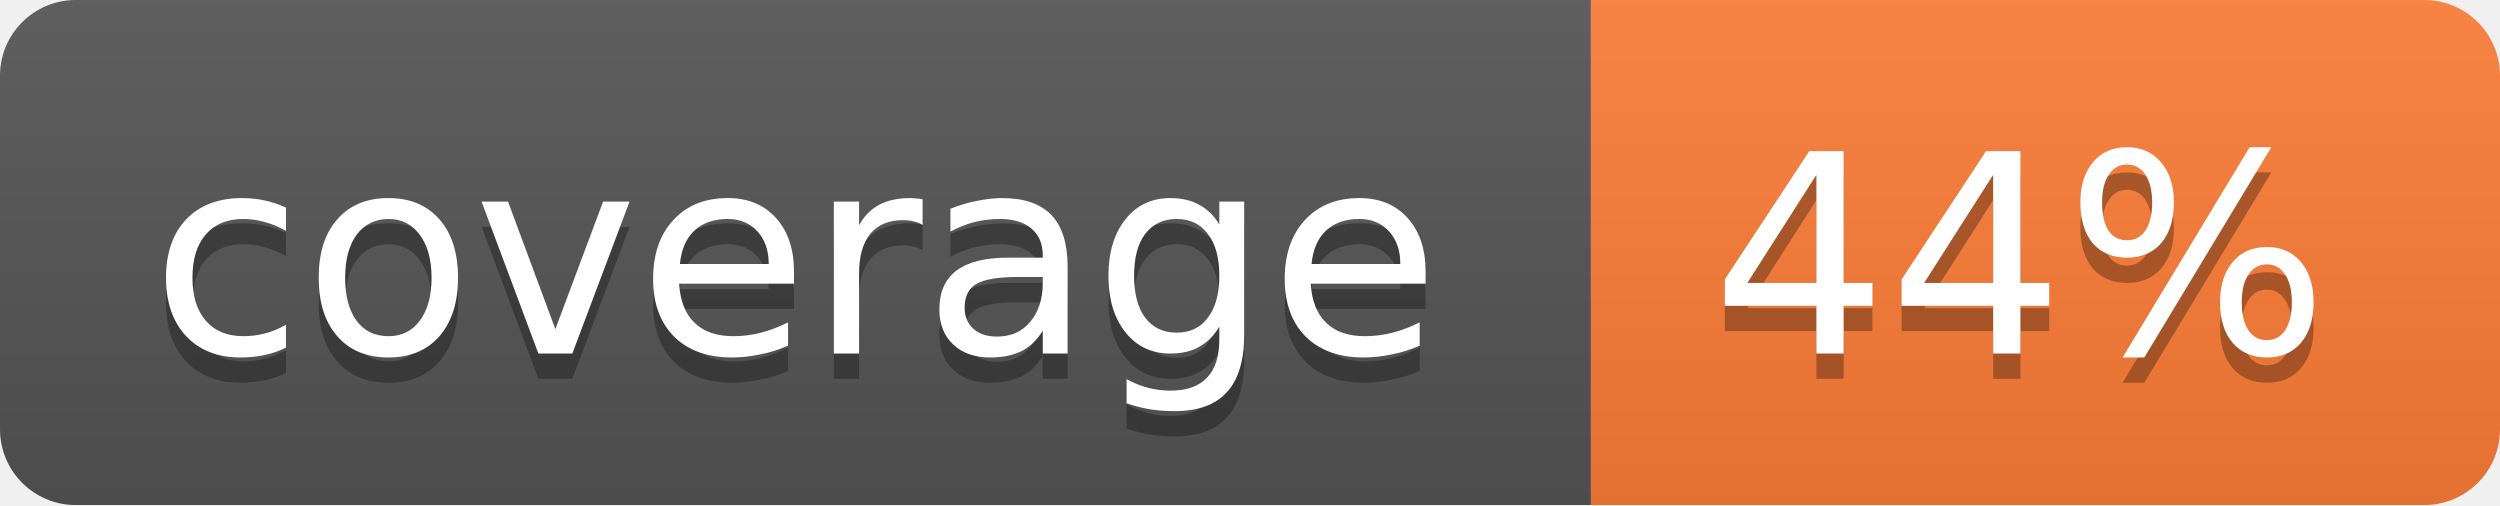
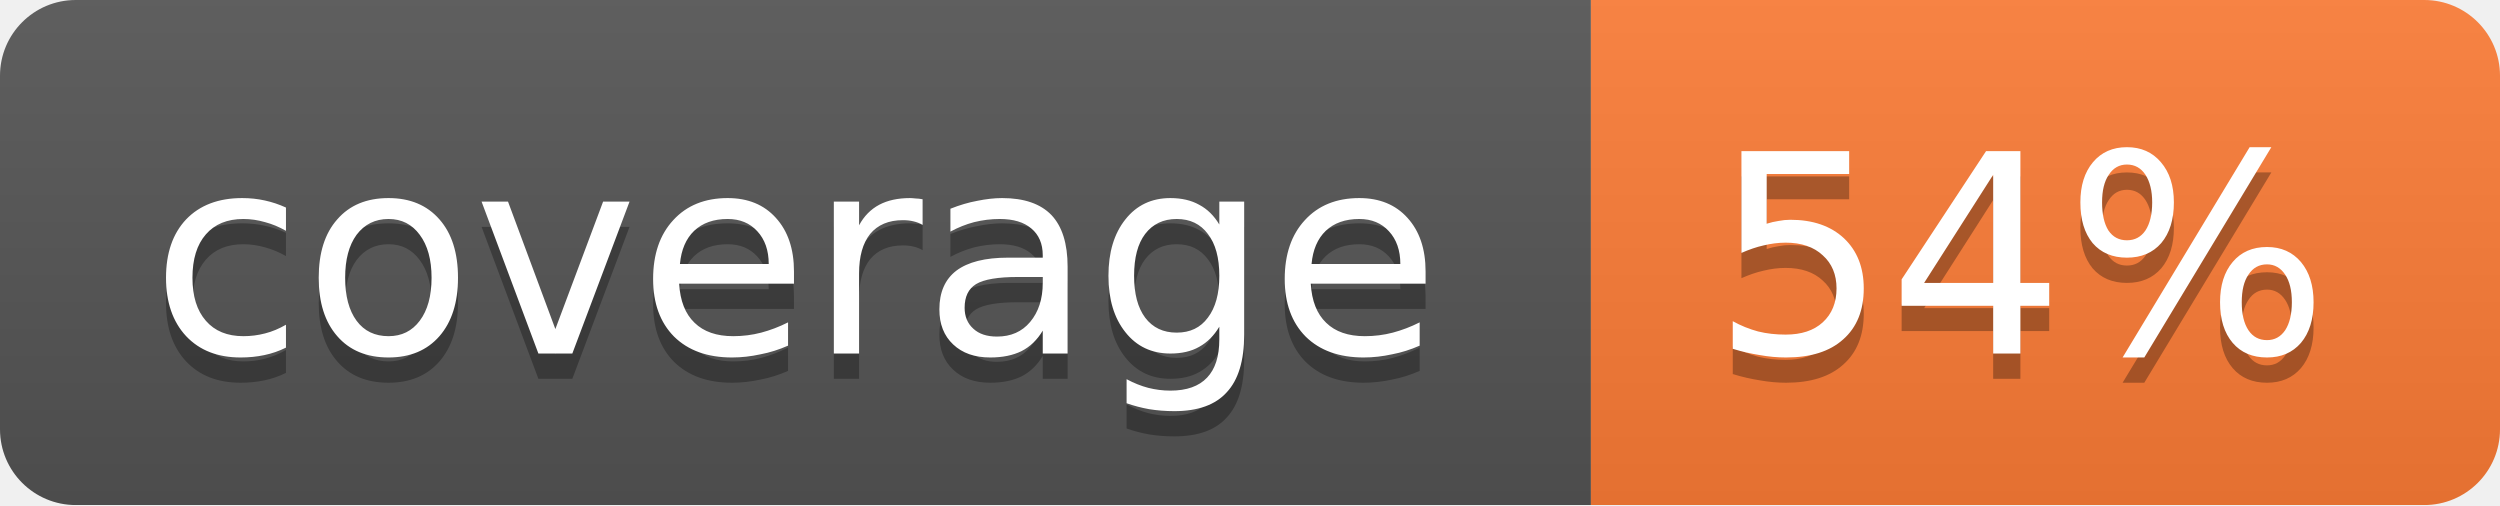
<svg xmlns="http://www.w3.org/2000/svg" width="99" height="20">
  <linearGradient id="b" x2="0" y2="100%">
    <stop offset="0" stop-color="#bbb" stop-opacity=".1" />
    <stop offset="1" stop-opacity=".1" />
  </linearGradient>
  <mask id="a">
    <rect width="99" height="20" rx="3" fill="#fff" />
  </mask>
  <g mask="url(#a)">
    <path fill="#555" d="M0 0h63v20H0z" />
    <path fill="#fe7d37" d="M63 0h36v20H63z" />
    <path fill="url(#b)" d="M0 0h99v20H0z" />
  </g>
  <g fill="#fff" text-anchor="middle" font-family="DejaVu Sans,Verdana,Geneva,sans-serif" font-size="11">
    <text x="31.5" y="15" fill="#010101" fill-opacity=".3">coverage</text>
    <text x="31.5" y="14">coverage</text>
-     <text x="80" y="15" fill="#010101" fill-opacity=".3">44%</text>
-     <text x="80" y="14">44%</text>
+     <text x="80" y="15" fill="#010101" fill-opacity=".3">54%</text>
+     <text x="80" y="14">54%</text>
  </g>
</svg>
